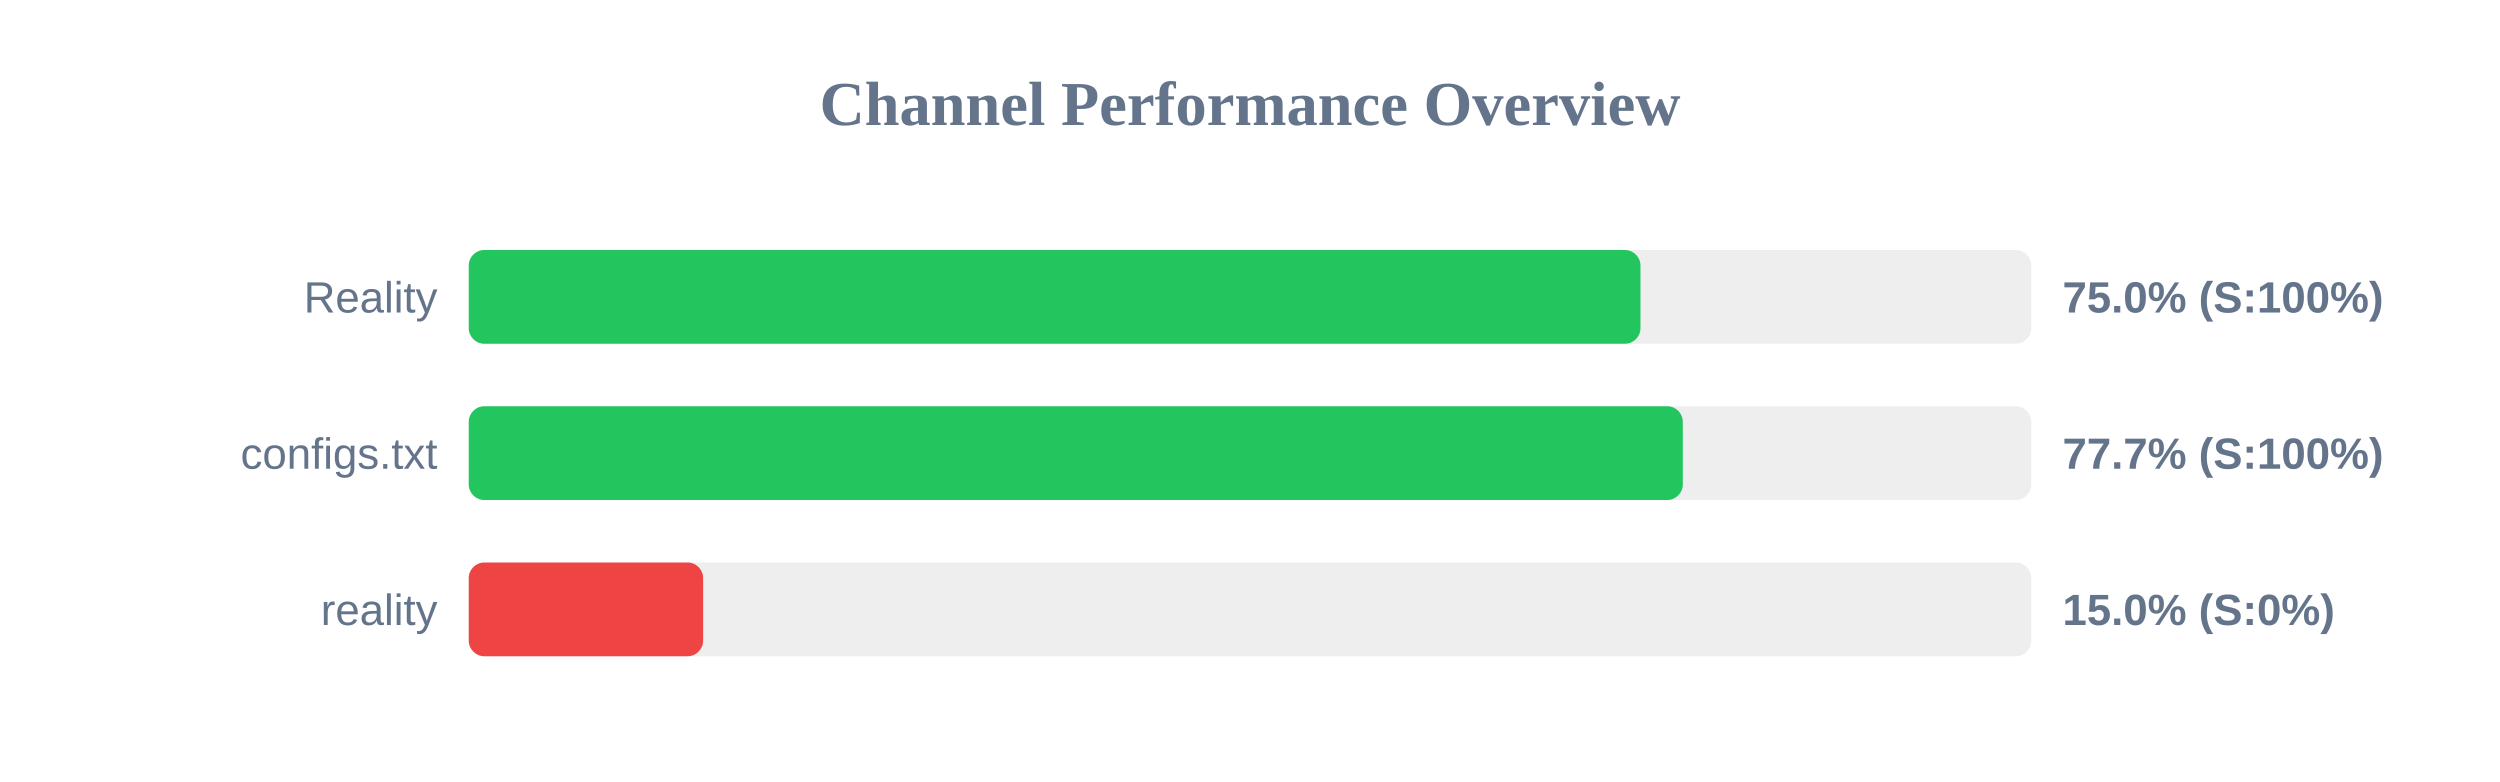
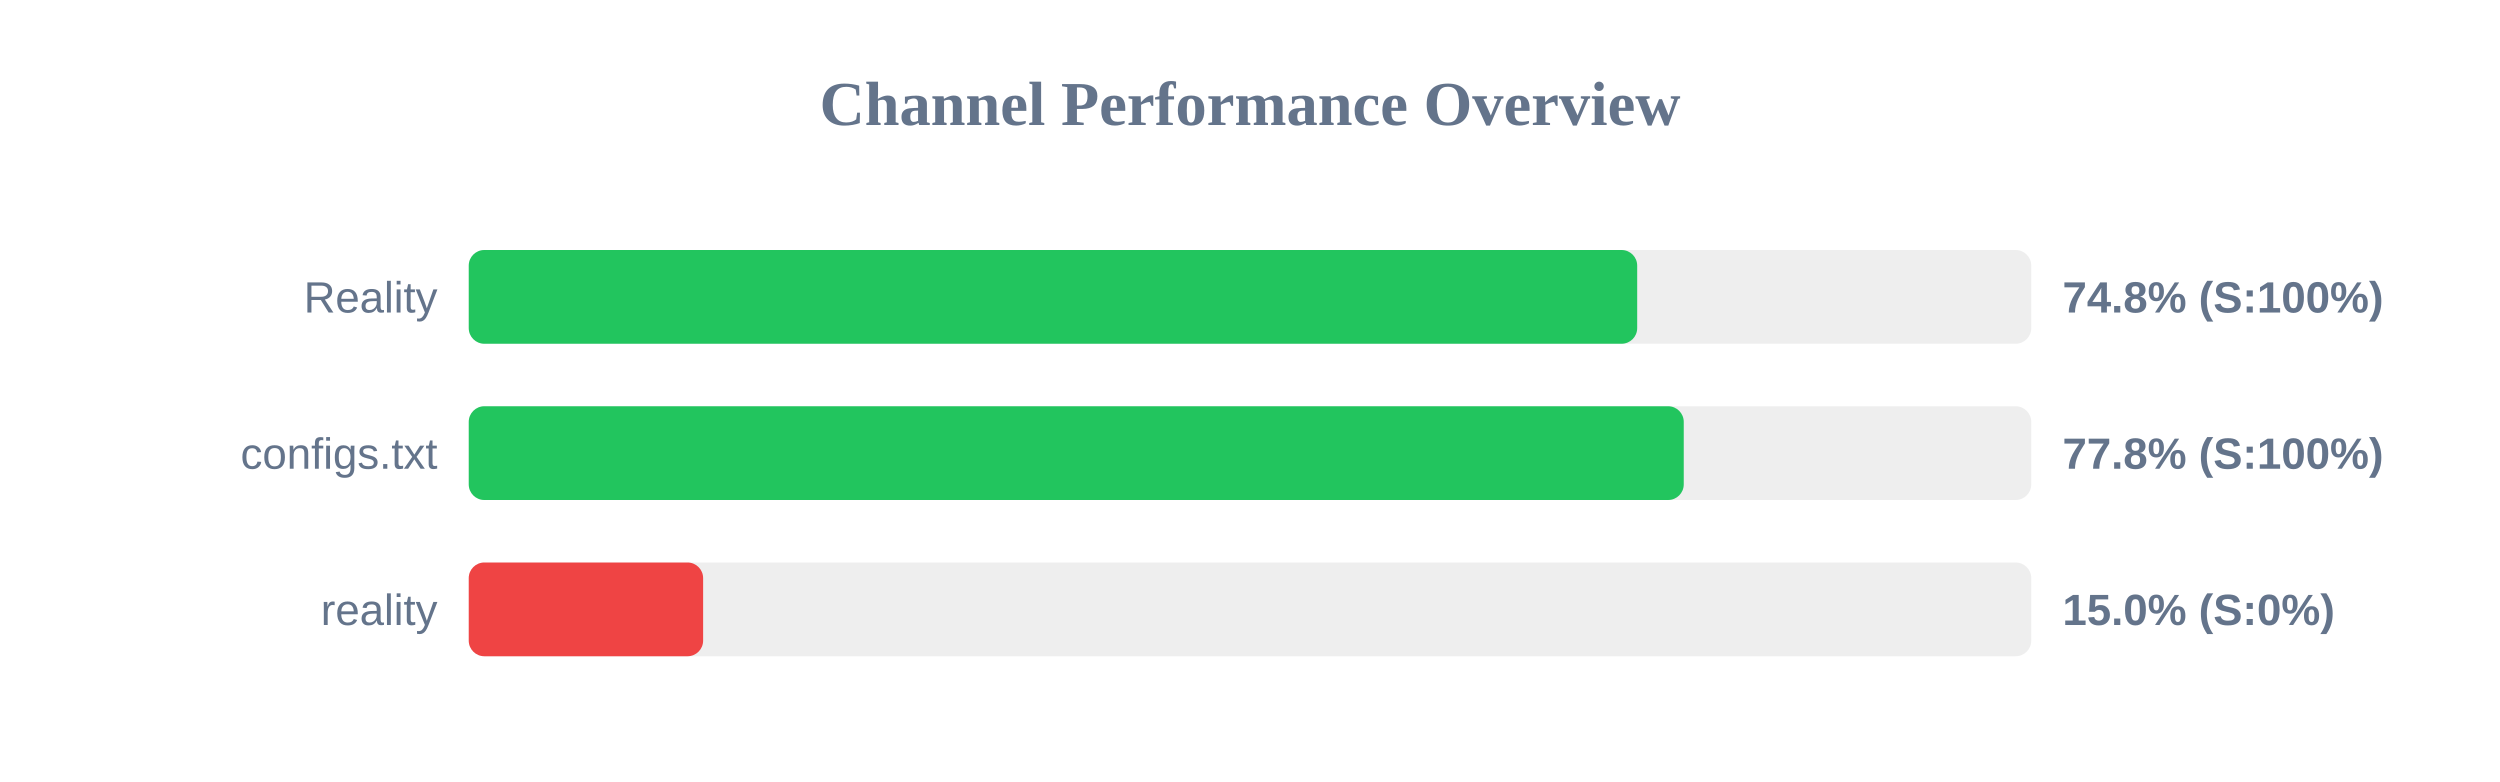
<svg xmlns="http://www.w3.org/2000/svg" width="800" height="250" version="1.1">
  <style>
        .row { font: 14px Arial; fill: #64748b; }
        .score { font: bold 14px Arial; fill: #64748b; }
    </style>
  <text x="400" y="40" text-anchor="middle" font-size="20px" font-weight="bold" fill="#64748b">Channel Performance Overview</text>
  <rect x="150" y="80" width="500" height="30" fill="#eee" rx="5" />
-   <rect x="150" y="80" width="374.95" height="30" fill="#22c55e" rx="5" />
+   <rect x="150" y="80" width="373.9" height="30" fill="#22c55e" rx="5" />
  <text x="140" y="100" text-anchor="end" class="row">Reality</text>
-   <text x="660" y="100" text-anchor="start" class="score">75.0% (S:100%)</text>
+   <text x="660" y="100" text-anchor="start" class="score">74.8% (S:100%)</text>
  <rect x="150" y="130" width="500" height="30" fill="#eee" rx="5" />
-   <rect x="150" y="130" width="388.5" height="30" fill="#22c55e" rx="5" />
+   <rect x="150" y="130" width="388.8" height="30" fill="#22c55e" rx="5" />
  <text x="140" y="150" text-anchor="end" class="row">configs.txt</text>
-   <text x="660" y="150" text-anchor="start" class="score">77.7% (S:100%)</text>
+   <text x="660" y="150" text-anchor="start" class="score">77.8% (S:100%)</text>
  <rect x="150" y="180" width="500" height="30" fill="#eee" rx="5" />
  <rect x="150" y="180" width="75.0" height="30" fill="#ef4444" rx="5" />
  <text x="140" y="200" text-anchor="end" class="row">reality</text>
  <text x="660" y="200" text-anchor="start" class="score">15.0% (S:0%)</text>
</svg>
